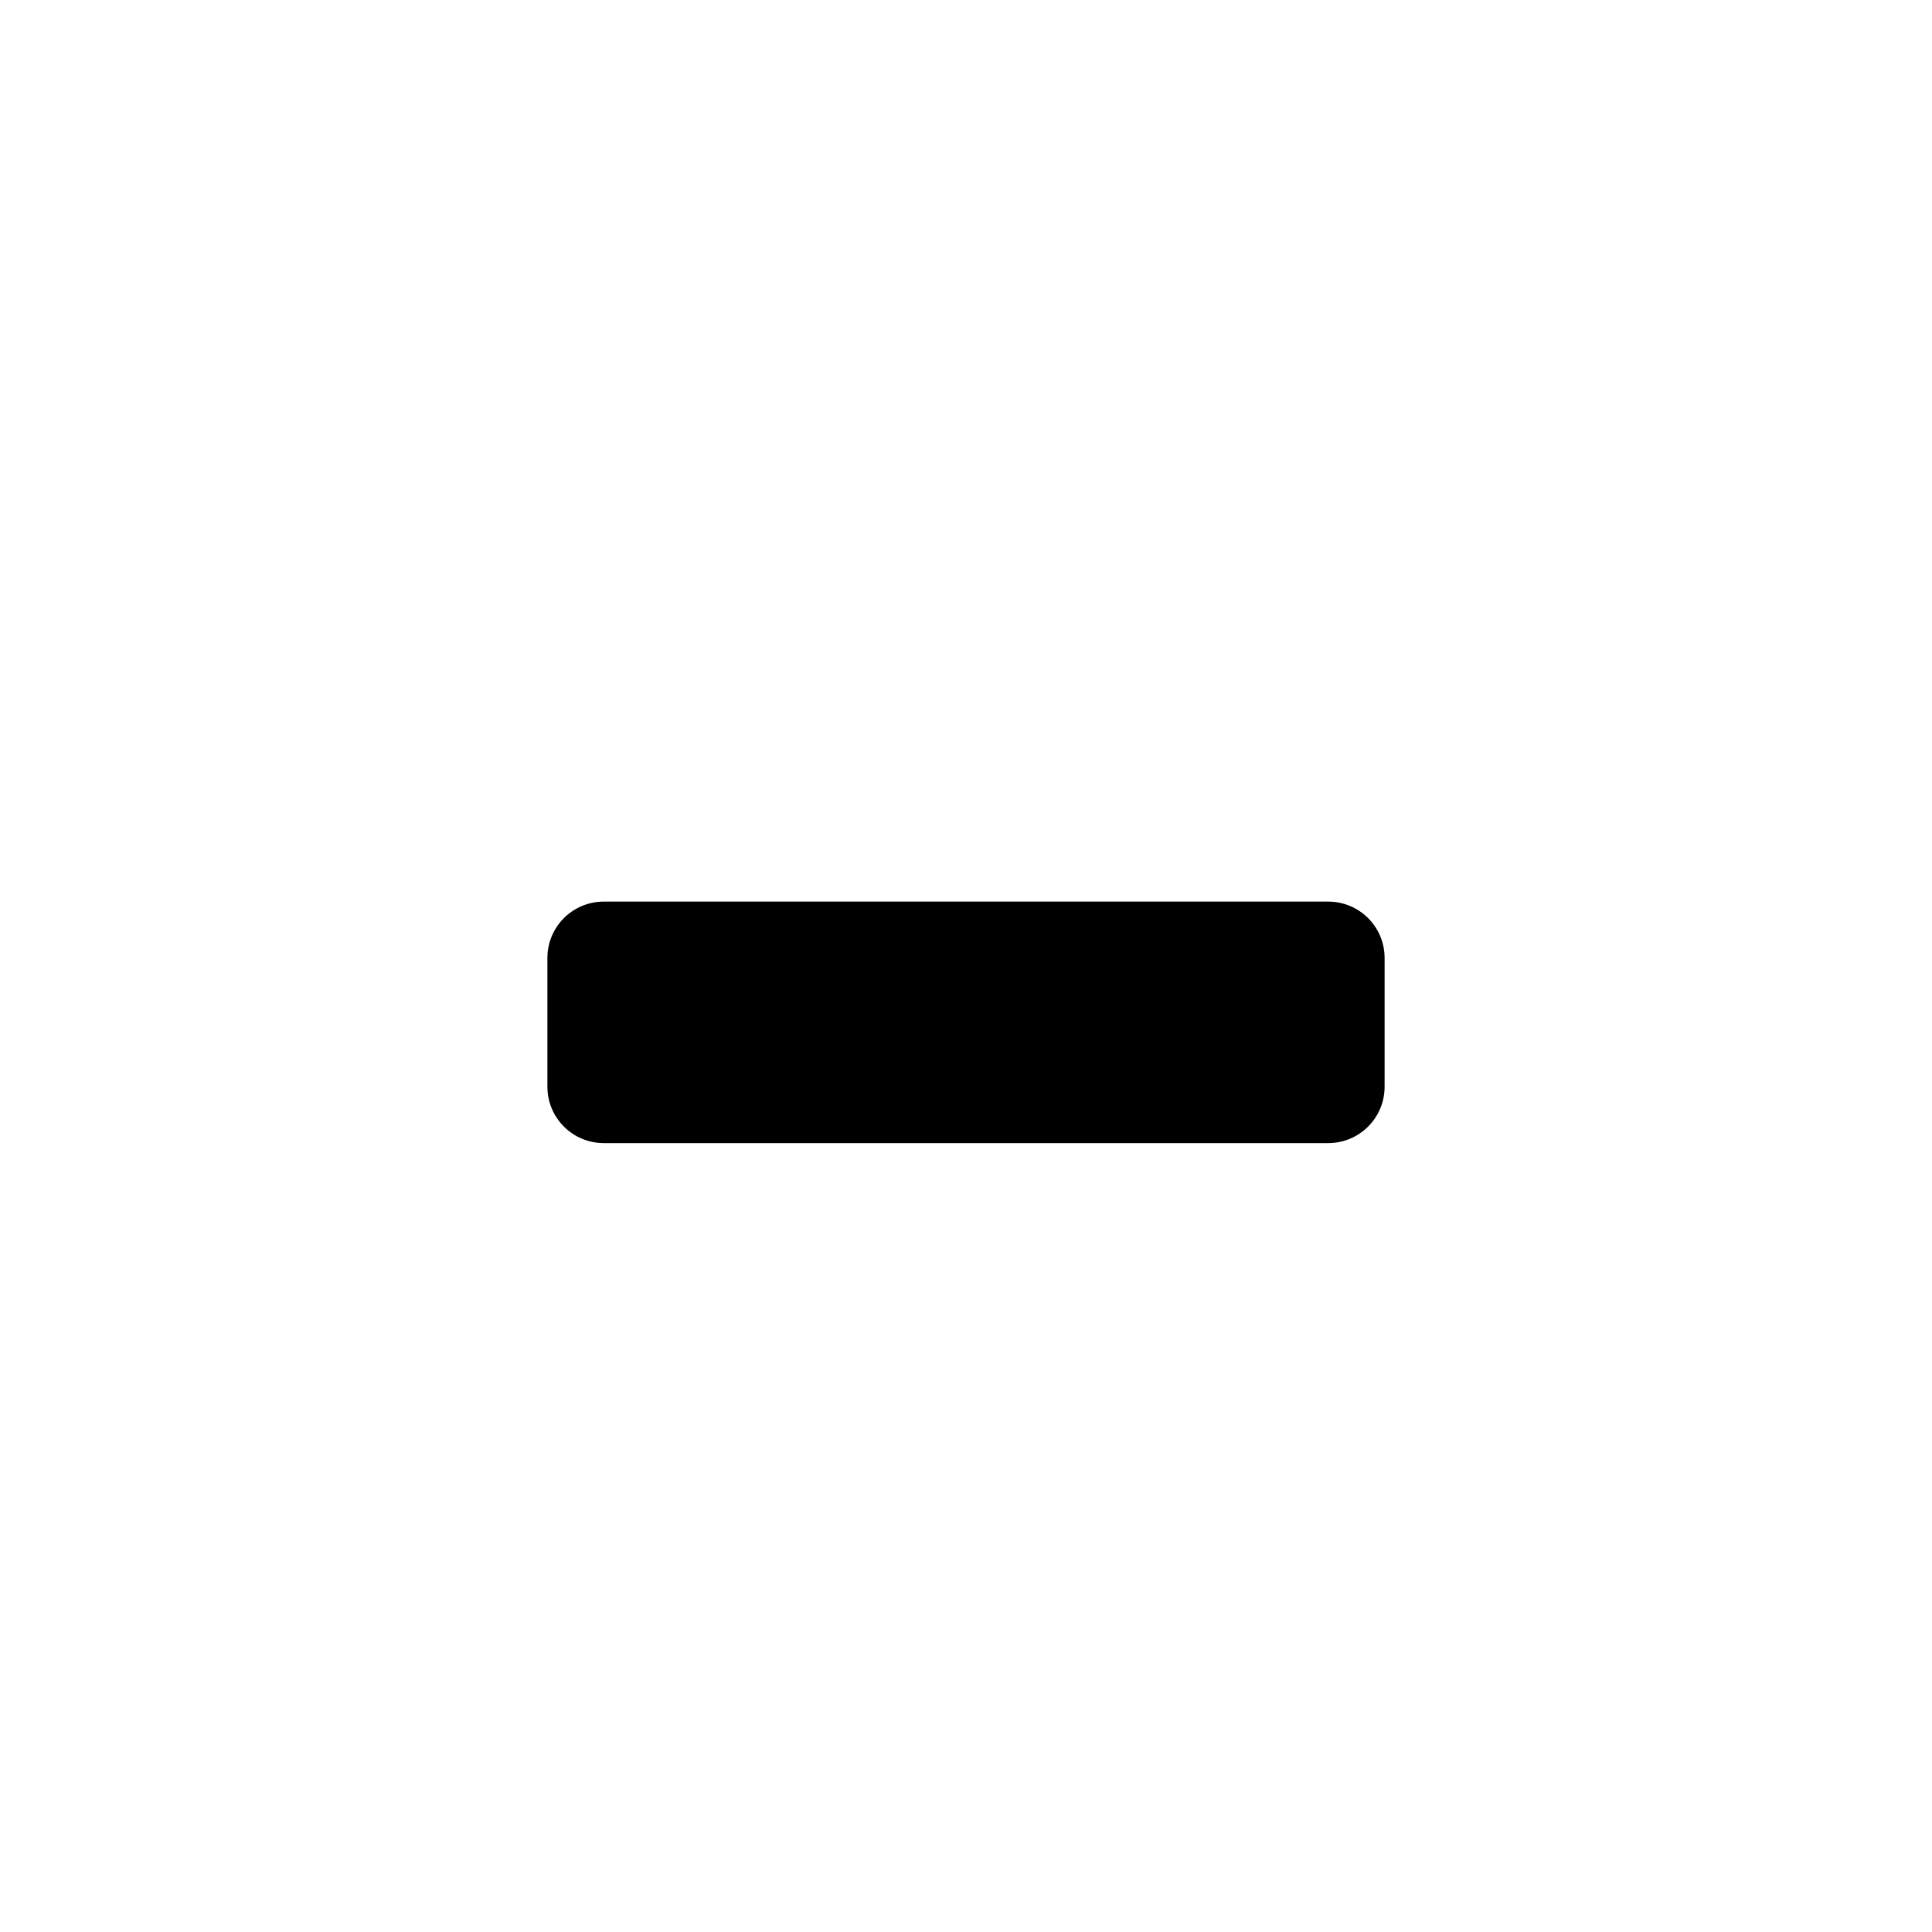
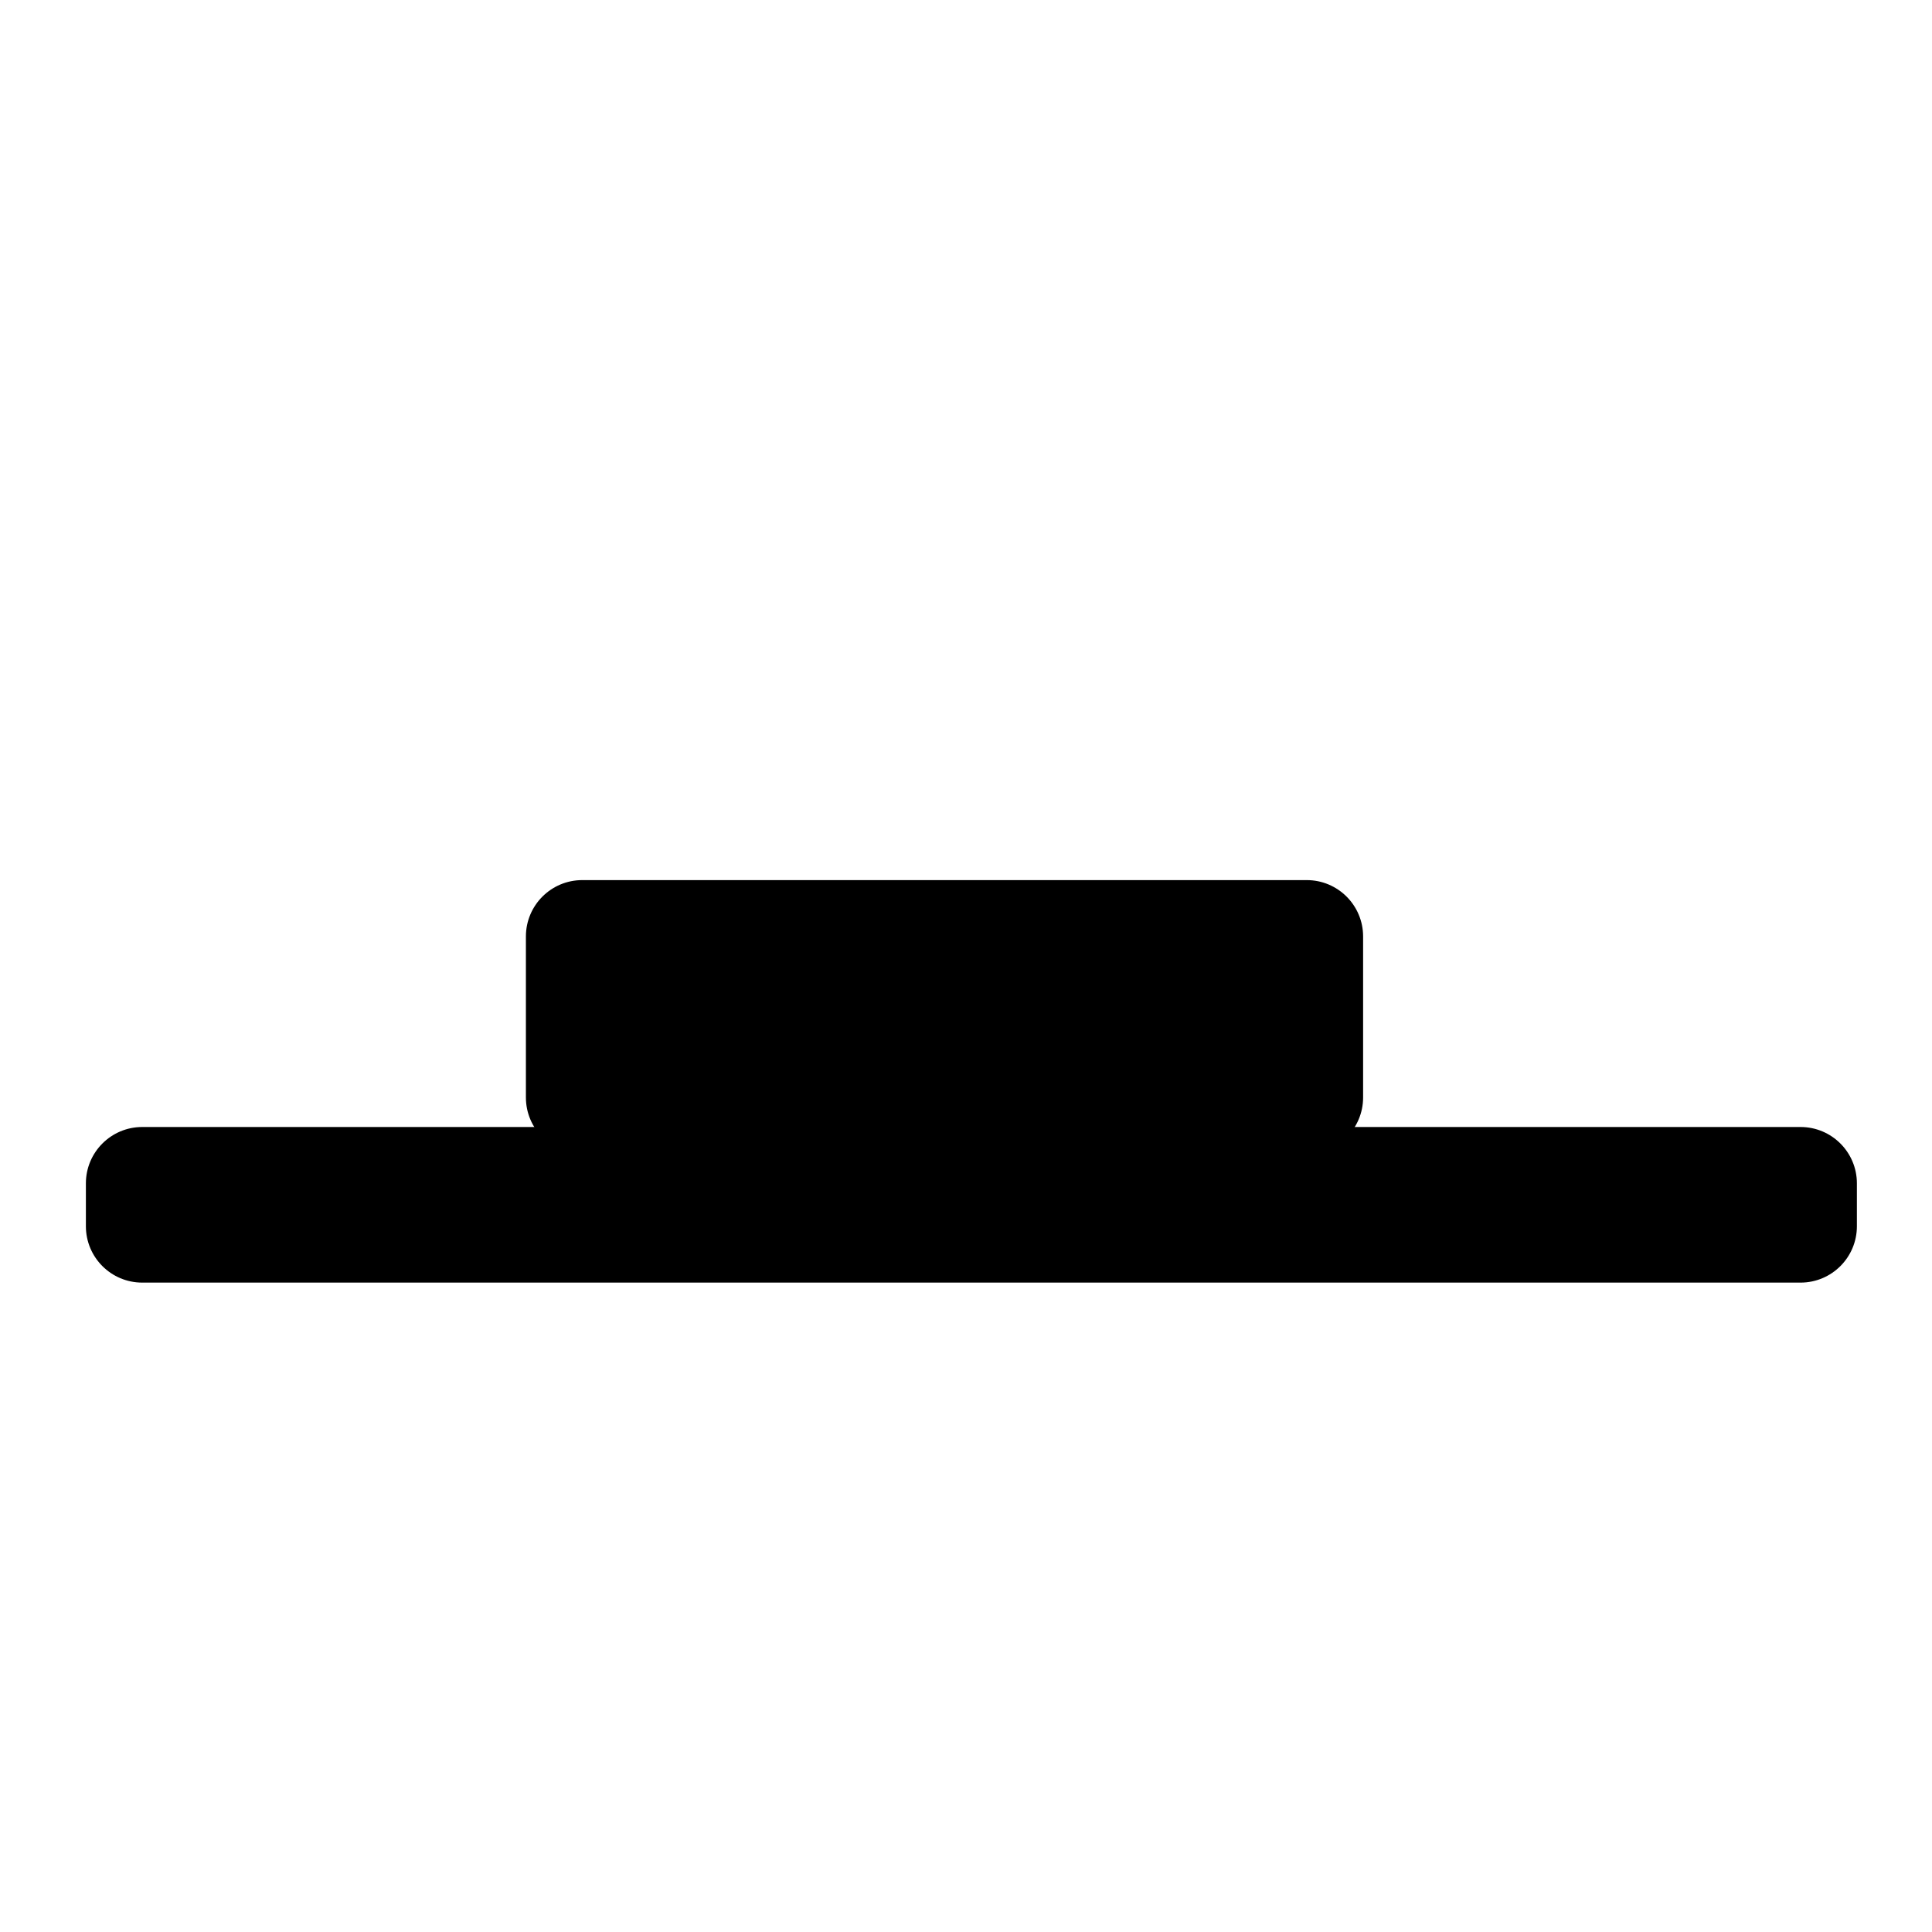
- <svg xmlns="http://www.w3.org/2000/svg" viewBox="0 0 24 24">
-   <rect x="6.8" y="11.2" width="10.4" height="3" rx="0.7" fill="currentColor" />
+ <svg xmlns="http://www.w3.org/2000/svg" width="24" height="24">
+   <g>
+     <rect stroke="null" id="svg_1" fill="currentColor" rx="0.7" height="3.4" width="10.4" y="10.933" x="6.533" />
+     <rect stroke="null" id="svg_2" fill="currentColor" rx="0.7" height="1.933" width="22" y="14" x="1.067" />
+   </g>
</svg>
